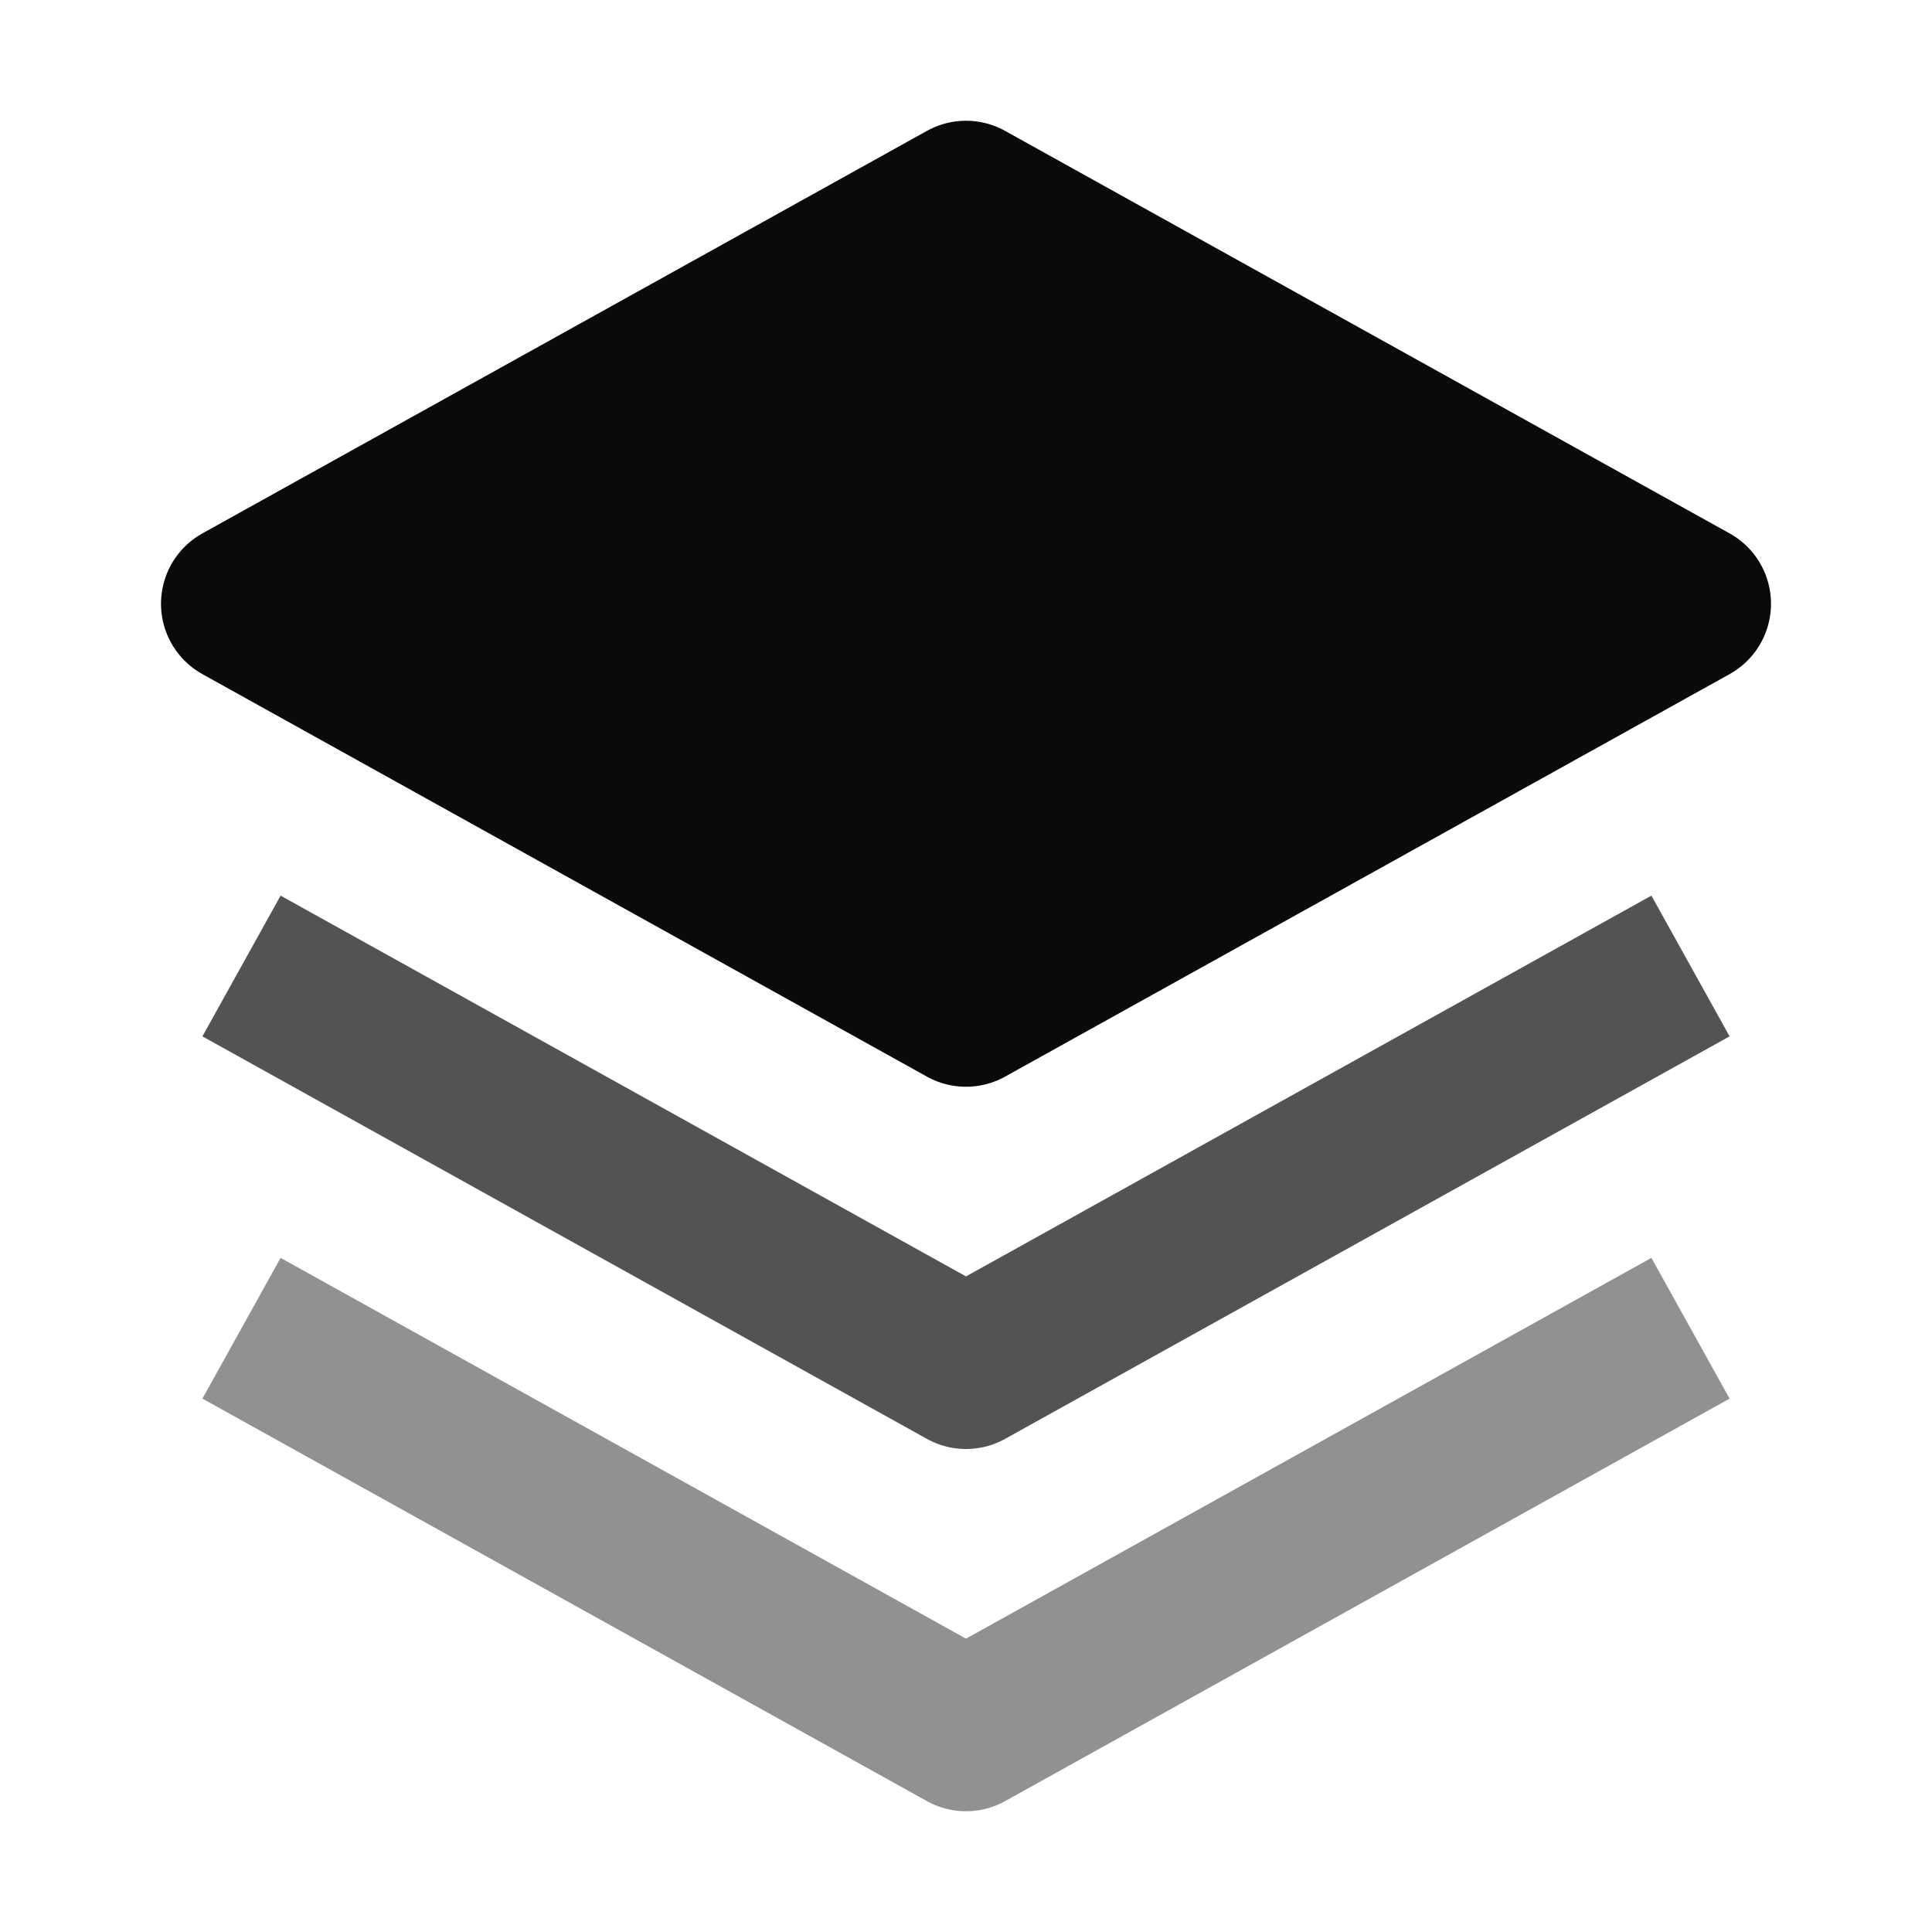
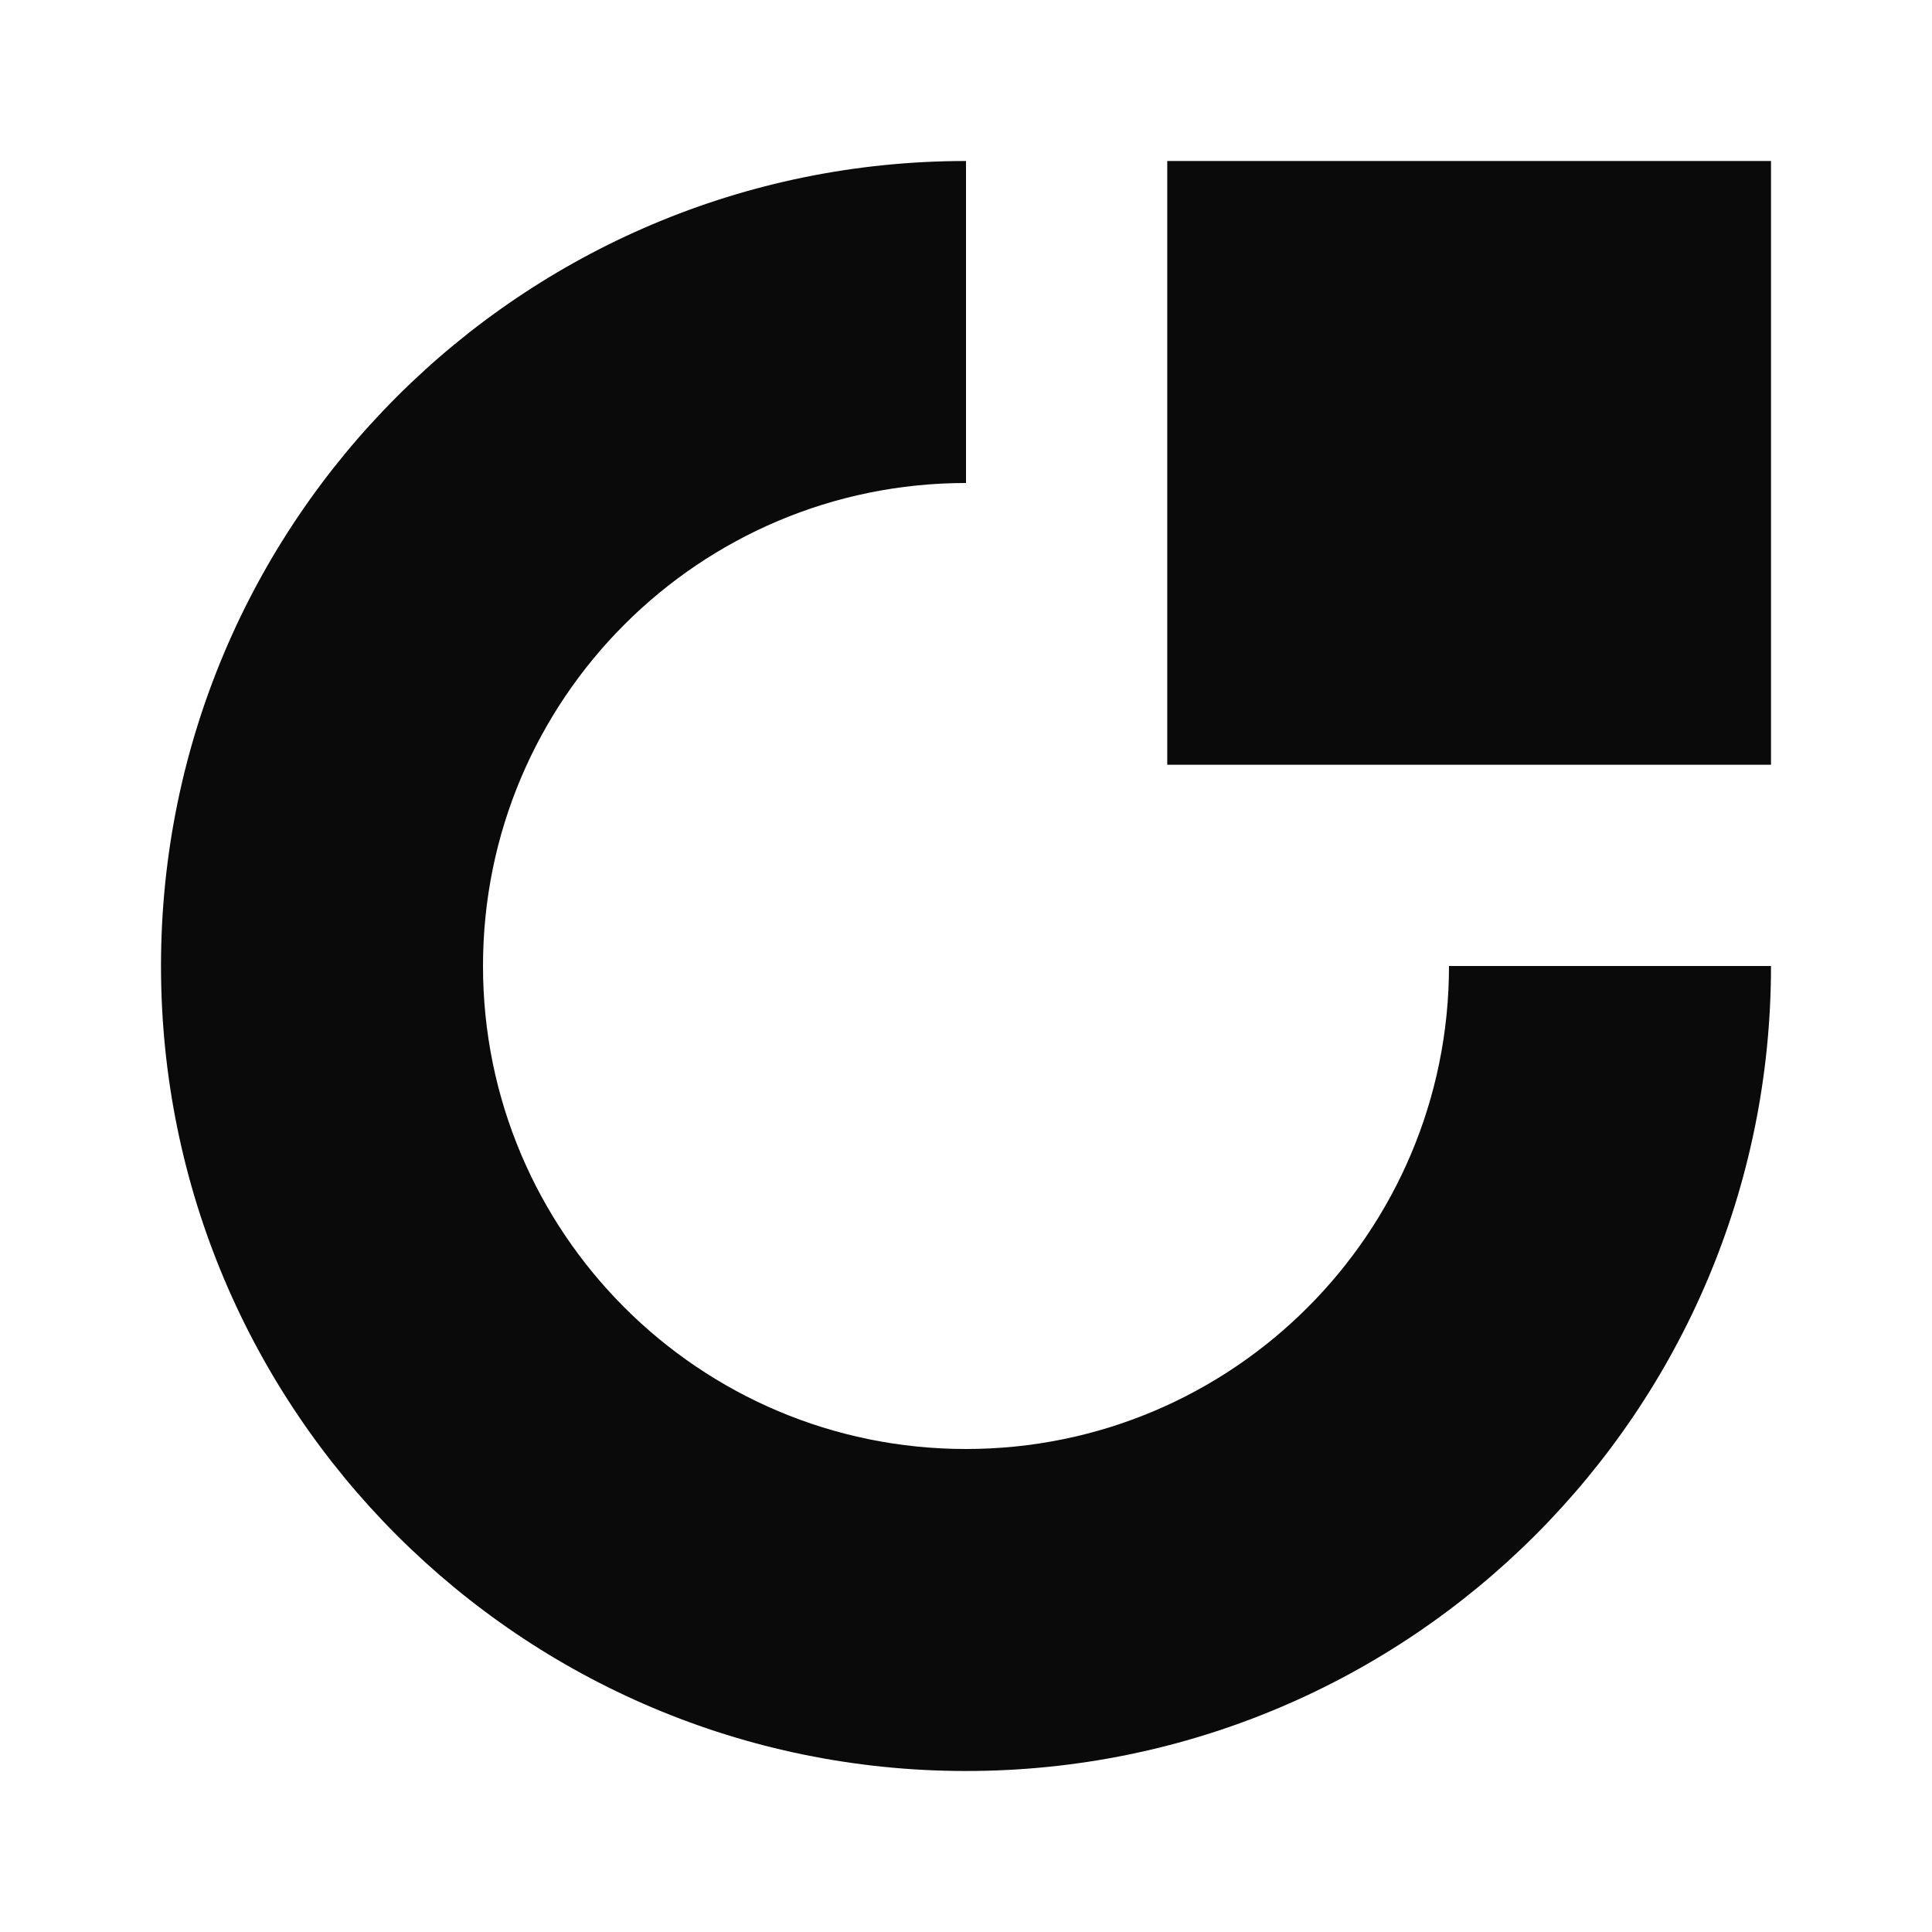
- <svg xmlns="http://www.w3.org/2000/svg" viewBox="0 0 24 24" fill="none" stroke="#0a0a0a" stroke-width="2" stroke-linejoin="round">
-   <path d="M12 2.5 21 7.5 12 12.5 3 7.5Z" fill="#0a0a0a" />
-   <path d="M3 12l9 5 9-5" opacity=".7" />
-   <path d="M3 16.5l9 5 9-5" opacity=".45" />
+ <svg xmlns="http://www.w3.org/2000/svg" viewBox="0 0 24 24" fill="#0a0a0a">
+   <path d="M12 2A10 10 0 1 0 22 12H18A6 6 0 1 1 12 6Z" />
+   <rect x="14.5" y="2" width="7.5" height="7.5" />
</svg>
